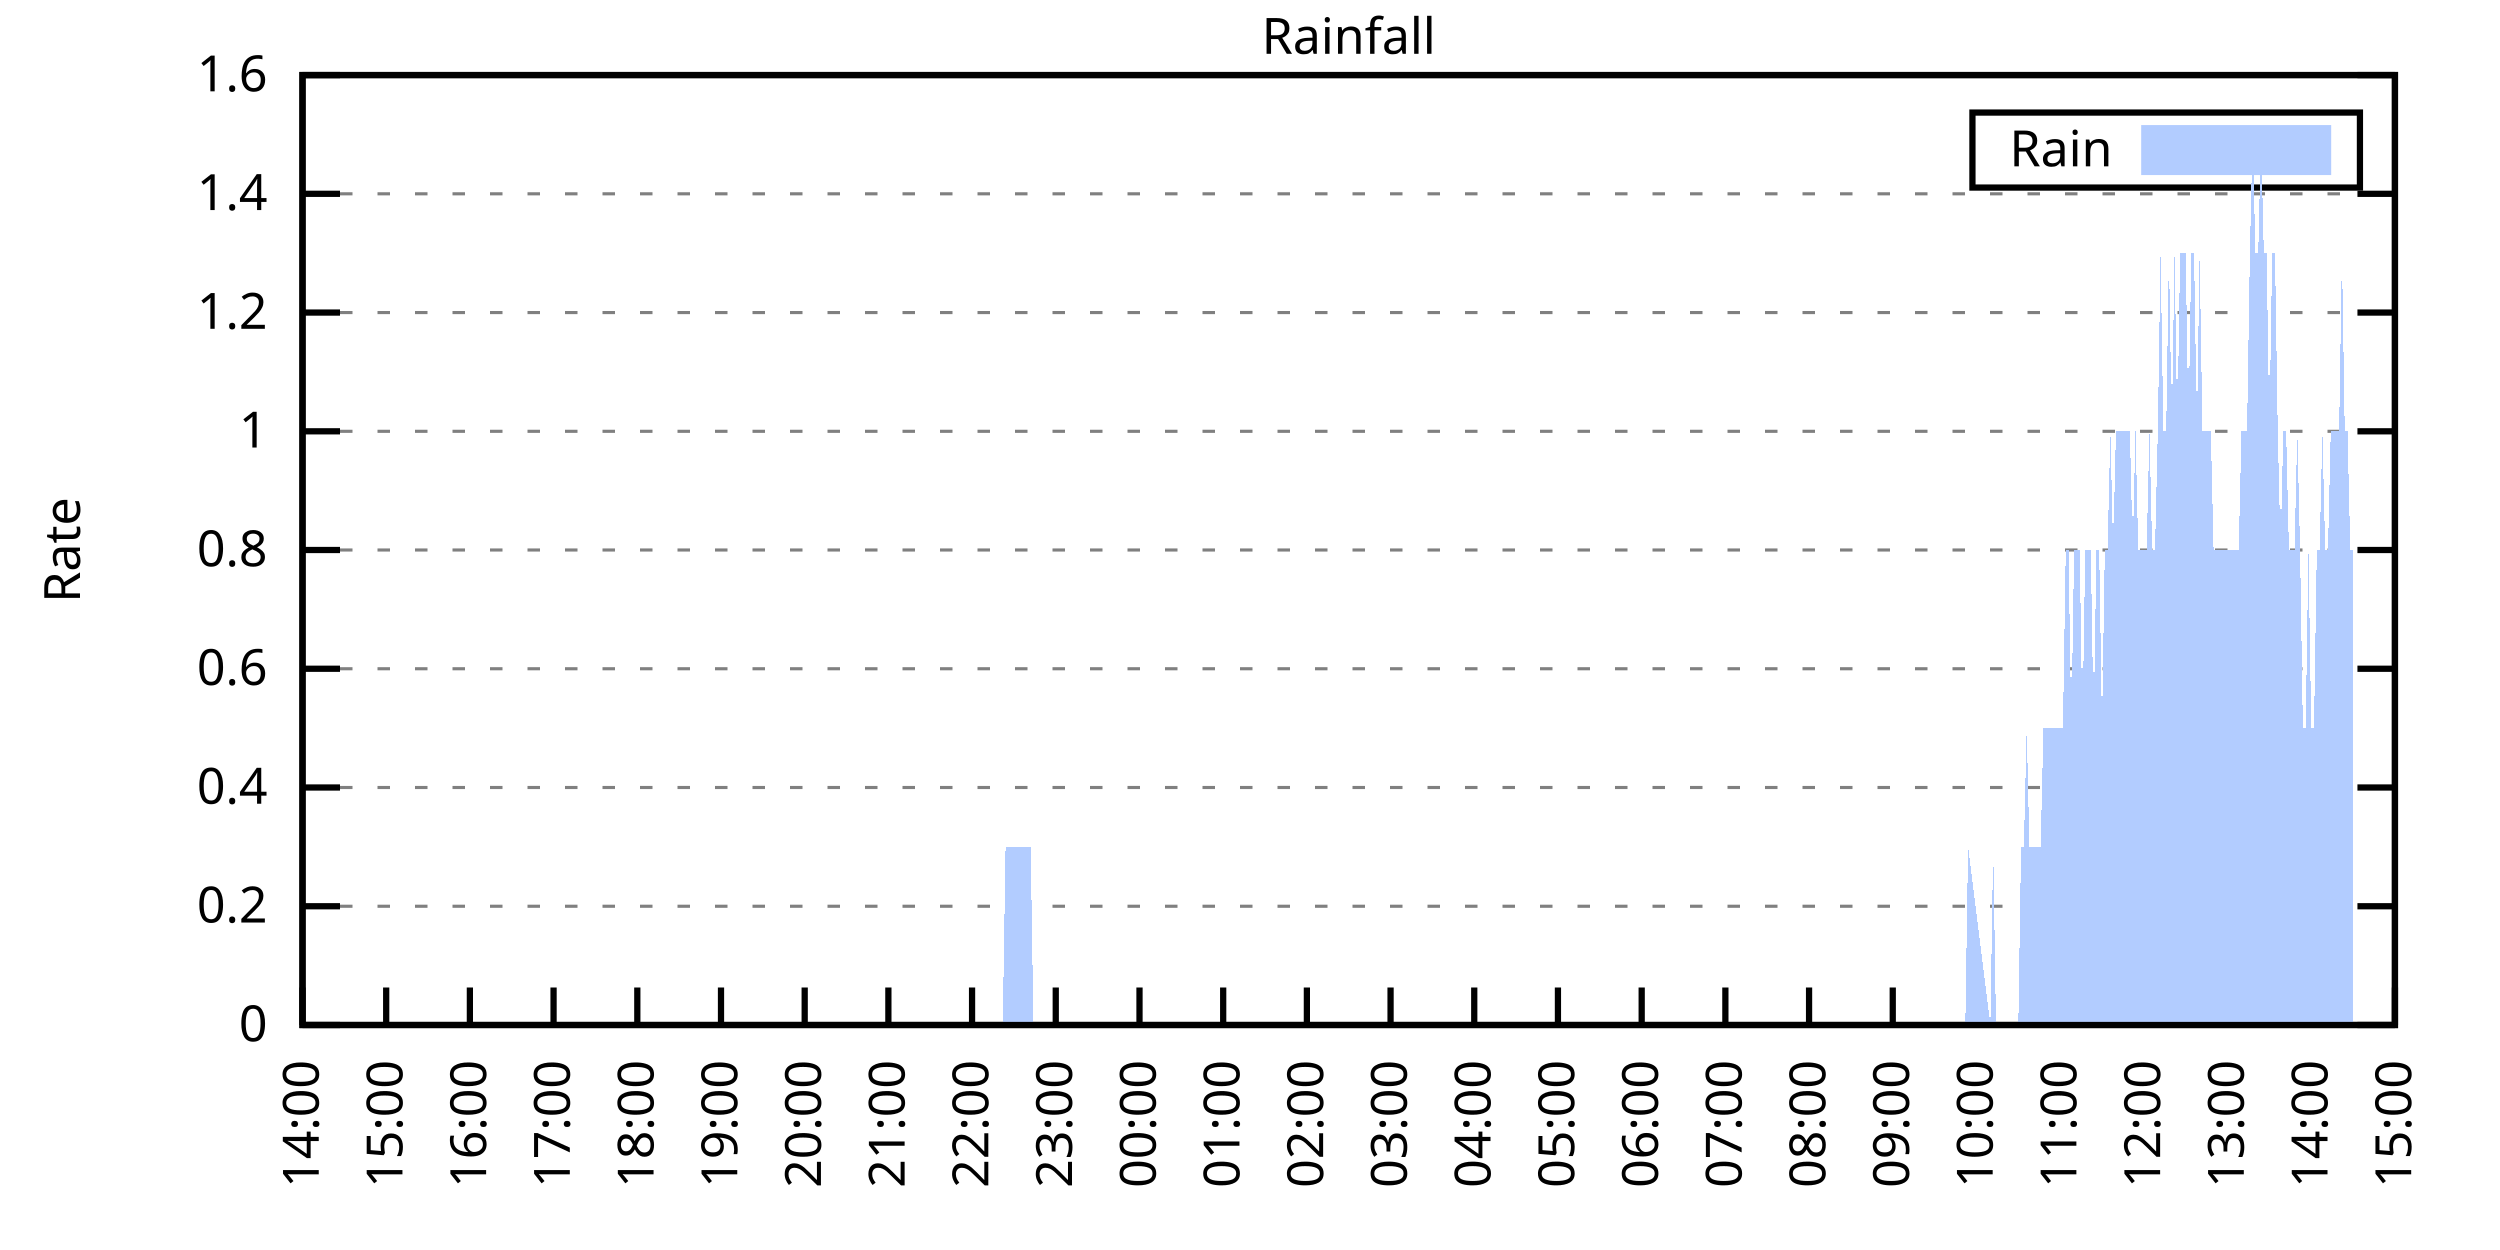
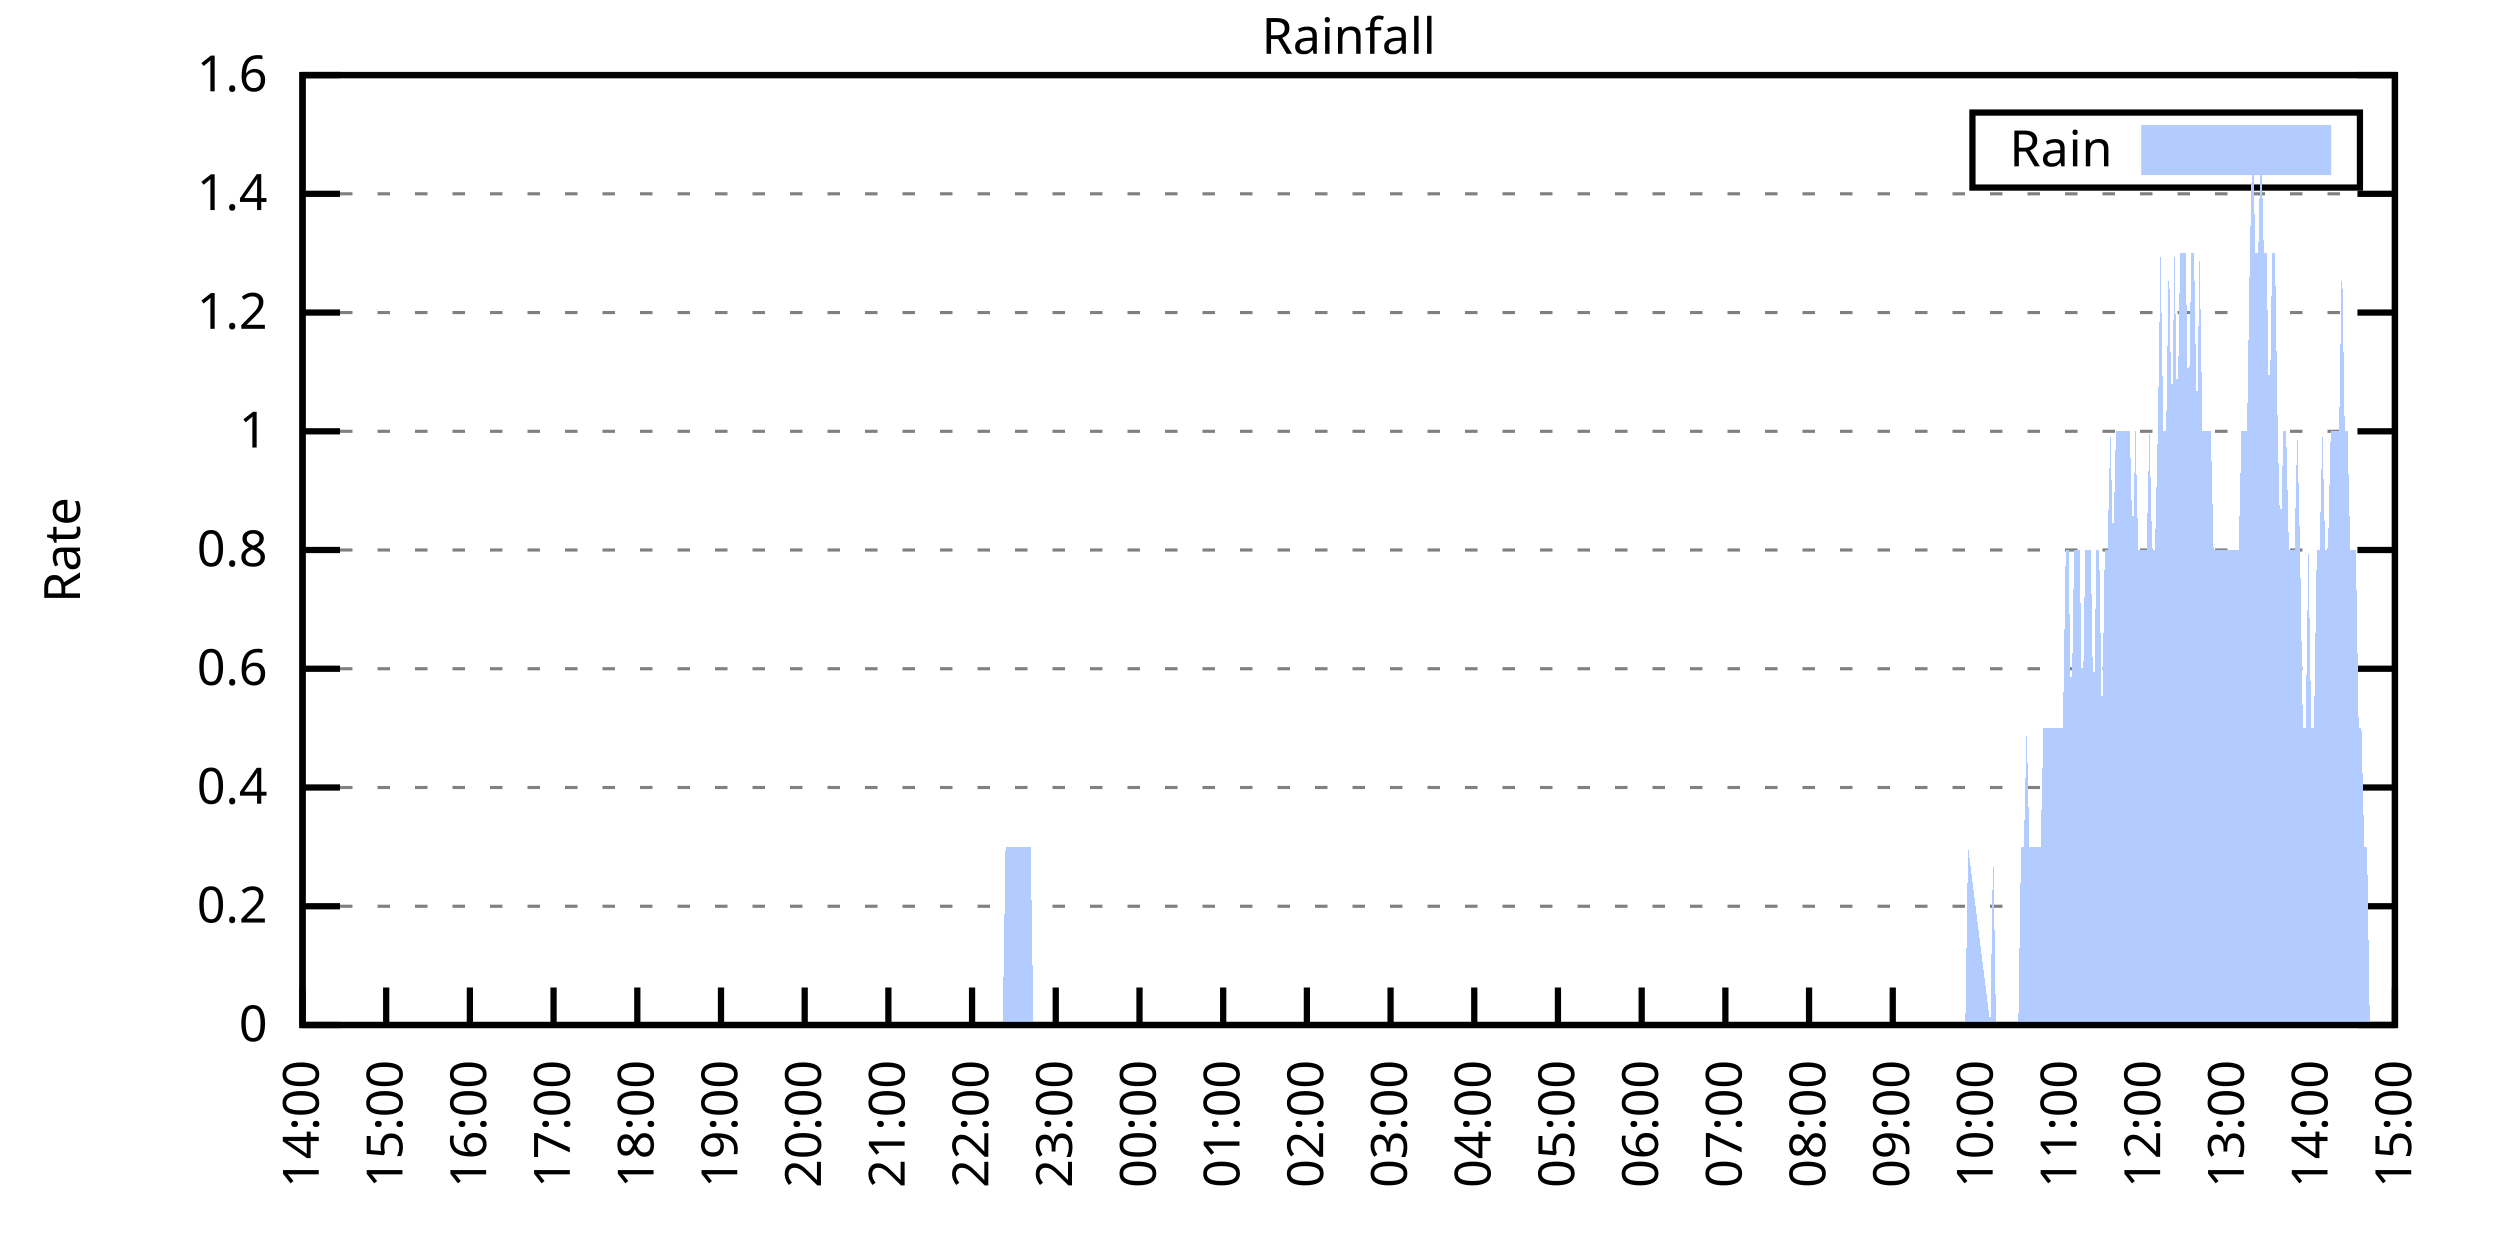
<svg xmlns="http://www.w3.org/2000/svg" xmlns:xlink="http://www.w3.org/1999/xlink" width="400" height="200" viewBox="0 0 400 200">
  <g id="gnuplot_canvas">
    <rect x="0" y="0" width="400" height="200" fill="none" />
    <defs>
      <circle id="gpDot" r="0.5" stroke-width="0.5" stroke="currentColor" />
      <path id="gpPt0" stroke-width="0.333" stroke="currentColor" d="M-1,0 h2 M0,-1 v2" />
      <path id="gpPt1" stroke-width="0.333" stroke="currentColor" d="M-1,-1 L1,1 M1,-1 L-1,1" />
      <path id="gpPt2" stroke-width="0.333" stroke="currentColor" d="M-1,0 L1,0 M0,-1 L0,1 M-1,-1 L1,1 M-1,1 L1,-1" />
      <rect id="gpPt3" stroke-width="0.333" stroke="currentColor" x="-1" y="-1" width="2" height="2" />
      <rect id="gpPt4" stroke-width="0.333" stroke="currentColor" fill="currentColor" x="-1" y="-1" width="2" height="2" />
      <circle id="gpPt5" stroke-width="0.333" stroke="currentColor" cx="0" cy="0" r="1" />
      <use xlink:href="#gpPt5" id="gpPt6" fill="currentColor" stroke="none" />
      <path id="gpPt7" stroke-width="0.333" stroke="currentColor" d="M0,-1.33 L-1.33,0.67 L1.33,0.67 z" />
      <use xlink:href="#gpPt7" id="gpPt8" fill="currentColor" stroke="none" />
      <use xlink:href="#gpPt7" id="gpPt9" stroke="currentColor" transform="rotate(180)" />
      <use xlink:href="#gpPt9" id="gpPt10" fill="currentColor" stroke="none" />
      <use xlink:href="#gpPt3" id="gpPt11" stroke="currentColor" transform="rotate(45)" />
      <use xlink:href="#gpPt11" id="gpPt12" fill="currentColor" stroke="none" />
      <path id="gpPt13" stroke-width="0.333" stroke="currentColor" d="M0,1.330 L1.265,0.411 L0.782,-1.067 L-0.782,-1.076 L-1.265,0.411 z" />
      <use xlink:href="#gpPt13" id="gpPt14" fill="currentColor" stroke="none" />
      <filter id="textbox" filterUnits="objectBoundingBox" x="0" y="0" height="1" width="1">
        <feFlood flood-color="white" flood-opacity="1" result="bgnd" />
        <feComposite in="SourceGraphic" in2="bgnd" operator="atop" />
      </filter>
      <filter id="greybox" filterUnits="objectBoundingBox" x="0" y="0" height="1" width="1">
        <feFlood flood-color="lightgrey" flood-opacity="1" result="grey" />
        <feComposite in="SourceGraphic" in2="grey" operator="atop" />
      </filter>
    </defs>
    <g fill="none" color="white" stroke="currentColor" stroke-width="1.00" stroke-linecap="butt" stroke-linejoin="miter">
</g>
    <g fill="none" color="black" stroke="currentColor" stroke-width="1.00" stroke-linecap="butt" stroke-linejoin="miter">
      <g stroke="none" shape-rendering="crispEdges">
        <polygon fill="rgb(255, 255, 255)" points="48.40,164.00 383.18,164.00 383.18,12.02 48.40,12.02 " />
      </g>
    </g>
    <g fill="none" color="black" stroke="currentColor" stroke-width="1.00" stroke-linecap="butt" stroke-linejoin="miter">
</g>
    <g fill="none" color="black" stroke="black" stroke-width="0.50" stroke-linecap="butt" stroke-linejoin="miter">
</g>
    <g fill="none" color="gray" stroke="currentColor" stroke-width="0.50" stroke-linecap="butt" stroke-linejoin="miter">
      <path stroke="gray" stroke-dasharray="2,4" class="gridline" d="M48.40,164.00 L383.19,164.00  " />
    </g>
    <g fill="none" color="gray" stroke="gray" stroke-width="1.00" stroke-linecap="butt" stroke-linejoin="miter">
</g>
    <g fill="none" color="black" stroke="currentColor" stroke-width="1.00" stroke-linecap="butt" stroke-linejoin="miter">
      <path stroke="black" d="M48.40,164.00 L54.40,164.00 M383.19,164.00 L377.19,164.00  " />
      <g transform="translate(42.80,166.60)" stroke="none" fill="black" font-family="Sans" font-size="8.00" text-anchor="end">
        <text>
          <tspan font-family="Sans"> 0</tspan>
        </text>
      </g>
    </g>
    <g fill="none" color="black" stroke="currentColor" stroke-width="1.00" stroke-linecap="butt" stroke-linejoin="miter">
</g>
    <g fill="none" color="black" stroke="black" stroke-width="0.50" stroke-linecap="butt" stroke-linejoin="miter">
</g>
    <g fill="none" color="gray" stroke="currentColor" stroke-width="0.50" stroke-linecap="butt" stroke-linejoin="miter">
      <path stroke="gray" stroke-dasharray="2,4" class="gridline" d="M48.40,145.00 L383.19,145.00  " />
    </g>
    <g fill="none" color="gray" stroke="gray" stroke-width="1.00" stroke-linecap="butt" stroke-linejoin="miter">
</g>
    <g fill="none" color="black" stroke="currentColor" stroke-width="1.00" stroke-linecap="butt" stroke-linejoin="miter">
      <path stroke="black" d="M48.40,145.00 L54.40,145.00 M383.19,145.00 L377.19,145.00  " />
      <g transform="translate(42.80,147.60)" stroke="none" fill="black" font-family="Sans" font-size="8.00" text-anchor="end">
        <text>
          <tspan font-family="Sans"> 0.2</tspan>
        </text>
      </g>
    </g>
    <g fill="none" color="black" stroke="currentColor" stroke-width="1.00" stroke-linecap="butt" stroke-linejoin="miter">
</g>
    <g fill="none" color="black" stroke="black" stroke-width="0.50" stroke-linecap="butt" stroke-linejoin="miter">
</g>
    <g fill="none" color="gray" stroke="currentColor" stroke-width="0.50" stroke-linecap="butt" stroke-linejoin="miter">
      <path stroke="gray" stroke-dasharray="2,4" class="gridline" d="M48.40,126.00 L383.19,126.00  " />
    </g>
    <g fill="none" color="gray" stroke="gray" stroke-width="1.00" stroke-linecap="butt" stroke-linejoin="miter">
</g>
    <g fill="none" color="black" stroke="currentColor" stroke-width="1.00" stroke-linecap="butt" stroke-linejoin="miter">
      <path stroke="black" d="M48.40,126.00 L54.40,126.00 M383.19,126.00 L377.19,126.00  " />
      <g transform="translate(42.80,128.60)" stroke="none" fill="black" font-family="Sans" font-size="8.00" text-anchor="end">
        <text>
          <tspan font-family="Sans"> 0.4</tspan>
        </text>
      </g>
    </g>
    <g fill="none" color="black" stroke="currentColor" stroke-width="1.00" stroke-linecap="butt" stroke-linejoin="miter">
</g>
    <g fill="none" color="black" stroke="black" stroke-width="0.50" stroke-linecap="butt" stroke-linejoin="miter">
</g>
    <g fill="none" color="gray" stroke="currentColor" stroke-width="0.50" stroke-linecap="butt" stroke-linejoin="miter">
      <path stroke="gray" stroke-dasharray="2,4" class="gridline" d="M48.40,107.00 L383.19,107.00  " />
    </g>
    <g fill="none" color="gray" stroke="gray" stroke-width="1.00" stroke-linecap="butt" stroke-linejoin="miter">
</g>
    <g fill="none" color="black" stroke="currentColor" stroke-width="1.00" stroke-linecap="butt" stroke-linejoin="miter">
      <path stroke="black" d="M48.40,107.00 L54.40,107.00 M383.19,107.00 L377.19,107.00  " />
      <g transform="translate(42.80,109.60)" stroke="none" fill="black" font-family="Sans" font-size="8.00" text-anchor="end">
        <text>
          <tspan font-family="Sans"> 0.6</tspan>
        </text>
      </g>
    </g>
    <g fill="none" color="black" stroke="currentColor" stroke-width="1.00" stroke-linecap="butt" stroke-linejoin="miter">
</g>
    <g fill="none" color="black" stroke="black" stroke-width="0.50" stroke-linecap="butt" stroke-linejoin="miter">
</g>
    <g fill="none" color="gray" stroke="currentColor" stroke-width="0.50" stroke-linecap="butt" stroke-linejoin="miter">
      <path stroke="gray" stroke-dasharray="2,4" class="gridline" d="M48.40,88.00 L383.19,88.00  " />
    </g>
    <g fill="none" color="gray" stroke="gray" stroke-width="1.00" stroke-linecap="butt" stroke-linejoin="miter">
</g>
    <g fill="none" color="black" stroke="currentColor" stroke-width="1.00" stroke-linecap="butt" stroke-linejoin="miter">
      <path stroke="black" d="M48.40,88.00 L54.40,88.00 M383.19,88.00 L377.19,88.00  " />
      <g transform="translate(42.80,90.60)" stroke="none" fill="black" font-family="Sans" font-size="8.00" text-anchor="end">
        <text>
          <tspan font-family="Sans"> 0.8</tspan>
        </text>
      </g>
    </g>
    <g fill="none" color="black" stroke="currentColor" stroke-width="1.00" stroke-linecap="butt" stroke-linejoin="miter">
</g>
    <g fill="none" color="black" stroke="black" stroke-width="0.50" stroke-linecap="butt" stroke-linejoin="miter">
</g>
    <g fill="none" color="gray" stroke="currentColor" stroke-width="0.50" stroke-linecap="butt" stroke-linejoin="miter">
      <path stroke="gray" stroke-dasharray="2,4" class="gridline" d="M48.40,69.01 L383.19,69.01  " />
    </g>
    <g fill="none" color="gray" stroke="gray" stroke-width="1.00" stroke-linecap="butt" stroke-linejoin="miter">
</g>
    <g fill="none" color="black" stroke="currentColor" stroke-width="1.00" stroke-linecap="butt" stroke-linejoin="miter">
      <path stroke="black" d="M48.40,69.01 L54.40,69.01 M383.19,69.01 L377.19,69.01  " />
      <g transform="translate(42.80,71.61)" stroke="none" fill="black" font-family="Sans" font-size="8.00" text-anchor="end">
        <text>
          <tspan font-family="Sans"> 1</tspan>
        </text>
      </g>
    </g>
    <g fill="none" color="black" stroke="currentColor" stroke-width="1.00" stroke-linecap="butt" stroke-linejoin="miter">
</g>
    <g fill="none" color="black" stroke="black" stroke-width="0.50" stroke-linecap="butt" stroke-linejoin="miter">
</g>
    <g fill="none" color="gray" stroke="currentColor" stroke-width="0.50" stroke-linecap="butt" stroke-linejoin="miter">
      <path stroke="gray" stroke-dasharray="2,4" class="gridline" d="M48.40,50.01 L383.19,50.01  " />
    </g>
    <g fill="none" color="gray" stroke="gray" stroke-width="1.00" stroke-linecap="butt" stroke-linejoin="miter">
</g>
    <g fill="none" color="black" stroke="currentColor" stroke-width="1.00" stroke-linecap="butt" stroke-linejoin="miter">
      <path stroke="black" d="M48.40,50.01 L54.40,50.01 M383.19,50.01 L377.19,50.01  " />
      <g transform="translate(42.80,52.61)" stroke="none" fill="black" font-family="Sans" font-size="8.00" text-anchor="end">
        <text>
          <tspan font-family="Sans"> 1.2</tspan>
        </text>
      </g>
    </g>
    <g fill="none" color="black" stroke="currentColor" stroke-width="1.00" stroke-linecap="butt" stroke-linejoin="miter">
</g>
    <g fill="none" color="black" stroke="black" stroke-width="0.50" stroke-linecap="butt" stroke-linejoin="miter">
</g>
    <g fill="none" color="gray" stroke="currentColor" stroke-width="0.50" stroke-linecap="butt" stroke-linejoin="miter">
      <path stroke="gray" stroke-dasharray="2,4" class="gridline" d="M48.40,31.01 L383.19,31.01  " />
    </g>
    <g fill="none" color="gray" stroke="gray" stroke-width="1.00" stroke-linecap="butt" stroke-linejoin="miter">
</g>
    <g fill="none" color="black" stroke="currentColor" stroke-width="1.00" stroke-linecap="butt" stroke-linejoin="miter">
      <path stroke="black" d="M48.40,31.01 L54.40,31.01 M383.19,31.01 L377.19,31.01  " />
      <g transform="translate(42.80,33.61)" stroke="none" fill="black" font-family="Sans" font-size="8.00" text-anchor="end">
        <text>
          <tspan font-family="Sans"> 1.4</tspan>
        </text>
      </g>
    </g>
    <g fill="none" color="black" stroke="currentColor" stroke-width="1.00" stroke-linecap="butt" stroke-linejoin="miter">
</g>
    <g fill="none" color="black" stroke="black" stroke-width="0.50" stroke-linecap="butt" stroke-linejoin="miter">
</g>
    <g fill="none" color="gray" stroke="currentColor" stroke-width="0.50" stroke-linecap="butt" stroke-linejoin="miter">
      <path stroke="gray" stroke-dasharray="2,4" class="gridline" d="M48.40,12.01 L383.19,12.01  " />
    </g>
    <g fill="none" color="gray" stroke="gray" stroke-width="1.00" stroke-linecap="butt" stroke-linejoin="miter">
</g>
    <g fill="none" color="black" stroke="currentColor" stroke-width="1.00" stroke-linecap="butt" stroke-linejoin="miter">
      <path stroke="black" d="M48.40,12.01 L54.40,12.01 M383.19,12.01 L377.19,12.01  " />
      <g transform="translate(42.80,14.61)" stroke="none" fill="black" font-family="Sans" font-size="8.00" text-anchor="end">
        <text>
          <tspan font-family="Sans"> 1.6</tspan>
        </text>
      </g>
    </g>
    <g fill="none" color="black" stroke="currentColor" stroke-width="1.00" stroke-linecap="butt" stroke-linejoin="miter">
      <path stroke="black" d="M48.40,164.00 L48.40,158.00  " />
      <g transform="translate(51.00,169.60) rotate(270.00)" stroke="none" fill="black" font-family="Sans" font-size="8.00" text-anchor="end">
        <text>
          <tspan font-family="Sans">14:00</tspan>
        </text>
      </g>
    </g>
    <g fill="none" color="black" stroke="currentColor" stroke-width="1.00" stroke-linecap="butt" stroke-linejoin="miter">
      <path stroke="black" d="M61.79,164.00 L61.79,158.00  " />
      <g transform="translate(64.39,169.60) rotate(270.00)" stroke="none" fill="black" font-family="Sans" font-size="8.00" text-anchor="end">
        <text>
          <tspan font-family="Sans">15:00</tspan>
        </text>
      </g>
    </g>
    <g fill="none" color="black" stroke="currentColor" stroke-width="1.00" stroke-linecap="butt" stroke-linejoin="miter">
      <path stroke="black" d="M75.18,164.00 L75.18,158.00  " />
      <g transform="translate(77.78,169.60) rotate(270.00)" stroke="none" fill="black" font-family="Sans" font-size="8.00" text-anchor="end">
        <text>
          <tspan font-family="Sans">16:00</tspan>
        </text>
      </g>
    </g>
    <g fill="none" color="black" stroke="currentColor" stroke-width="1.00" stroke-linecap="butt" stroke-linejoin="miter">
      <path stroke="black" d="M88.57,164.00 L88.57,158.00  " />
      <g transform="translate(91.17,169.60) rotate(270.00)" stroke="none" fill="black" font-family="Sans" font-size="8.00" text-anchor="end">
        <text>
          <tspan font-family="Sans">17:00</tspan>
        </text>
      </g>
    </g>
    <g fill="none" color="black" stroke="currentColor" stroke-width="1.00" stroke-linecap="butt" stroke-linejoin="miter">
      <path stroke="black" d="M101.97,164.00 L101.97,158.00  " />
      <g transform="translate(104.57,169.60) rotate(270.00)" stroke="none" fill="black" font-family="Sans" font-size="8.00" text-anchor="end">
        <text>
          <tspan font-family="Sans">18:00</tspan>
        </text>
      </g>
    </g>
    <g fill="none" color="black" stroke="currentColor" stroke-width="1.00" stroke-linecap="butt" stroke-linejoin="miter">
      <path stroke="black" d="M115.36,164.00 L115.36,158.00  " />
      <g transform="translate(117.96,169.60) rotate(270.00)" stroke="none" fill="black" font-family="Sans" font-size="8.00" text-anchor="end">
        <text>
          <tspan font-family="Sans">19:00</tspan>
        </text>
      </g>
    </g>
    <g fill="none" color="black" stroke="currentColor" stroke-width="1.00" stroke-linecap="butt" stroke-linejoin="miter">
      <path stroke="black" d="M128.75,164.00 L128.75,158.00  " />
      <g transform="translate(131.35,169.60) rotate(270.00)" stroke="none" fill="black" font-family="Sans" font-size="8.00" text-anchor="end">
        <text>
          <tspan font-family="Sans">20:00</tspan>
        </text>
      </g>
    </g>
    <g fill="none" color="black" stroke="currentColor" stroke-width="1.00" stroke-linecap="butt" stroke-linejoin="miter">
      <path stroke="black" d="M142.14,164.00 L142.14,158.00  " />
      <g transform="translate(144.74,169.60) rotate(270.00)" stroke="none" fill="black" font-family="Sans" font-size="8.00" text-anchor="end">
        <text>
          <tspan font-family="Sans">21:00</tspan>
        </text>
      </g>
    </g>
    <g fill="none" color="black" stroke="currentColor" stroke-width="1.00" stroke-linecap="butt" stroke-linejoin="miter">
      <path stroke="black" d="M155.53,164.00 L155.53,158.00  " />
      <g transform="translate(158.13,169.60) rotate(270.00)" stroke="none" fill="black" font-family="Sans" font-size="8.00" text-anchor="end">
        <text>
          <tspan font-family="Sans">22:00</tspan>
        </text>
      </g>
    </g>
    <g fill="none" color="black" stroke="currentColor" stroke-width="1.00" stroke-linecap="butt" stroke-linejoin="miter">
      <path stroke="black" d="M168.92,164.00 L168.92,158.00  " />
      <g transform="translate(171.52,169.60) rotate(270.00)" stroke="none" fill="black" font-family="Sans" font-size="8.00" text-anchor="end">
        <text>
          <tspan font-family="Sans">23:00</tspan>
        </text>
      </g>
    </g>
    <g fill="none" color="black" stroke="currentColor" stroke-width="1.00" stroke-linecap="butt" stroke-linejoin="miter">
      <path stroke="black" d="M182.32,164.00 L182.32,158.00  " />
      <g transform="translate(184.92,169.60) rotate(270.00)" stroke="none" fill="black" font-family="Sans" font-size="8.00" text-anchor="end">
        <text>
          <tspan font-family="Sans">00:00</tspan>
        </text>
      </g>
    </g>
    <g fill="none" color="black" stroke="currentColor" stroke-width="1.00" stroke-linecap="butt" stroke-linejoin="miter">
      <path stroke="black" d="M195.71,164.00 L195.71,158.00  " />
      <g transform="translate(198.31,169.60) rotate(270.00)" stroke="none" fill="black" font-family="Sans" font-size="8.00" text-anchor="end">
        <text>
          <tspan font-family="Sans">01:00</tspan>
        </text>
      </g>
    </g>
    <g fill="none" color="black" stroke="currentColor" stroke-width="1.00" stroke-linecap="butt" stroke-linejoin="miter">
      <path stroke="black" d="M209.10,164.00 L209.10,158.00  " />
      <g transform="translate(211.70,169.60) rotate(270.00)" stroke="none" fill="black" font-family="Sans" font-size="8.00" text-anchor="end">
        <text>
          <tspan font-family="Sans">02:00</tspan>
        </text>
      </g>
    </g>
    <g fill="none" color="black" stroke="currentColor" stroke-width="1.00" stroke-linecap="butt" stroke-linejoin="miter">
      <path stroke="black" d="M222.49,164.00 L222.49,158.00  " />
      <g transform="translate(225.09,169.60) rotate(270.00)" stroke="none" fill="black" font-family="Sans" font-size="8.00" text-anchor="end">
        <text>
          <tspan font-family="Sans">03:00</tspan>
        </text>
      </g>
    </g>
    <g fill="none" color="black" stroke="currentColor" stroke-width="1.00" stroke-linecap="butt" stroke-linejoin="miter">
      <path stroke="black" d="M235.88,164.00 L235.88,158.00  " />
      <g transform="translate(238.48,169.60) rotate(270.00)" stroke="none" fill="black" font-family="Sans" font-size="8.00" text-anchor="end">
        <text>
          <tspan font-family="Sans">04:00</tspan>
        </text>
      </g>
    </g>
    <g fill="none" color="black" stroke="currentColor" stroke-width="1.00" stroke-linecap="butt" stroke-linejoin="miter">
      <path stroke="black" d="M249.27,164.00 L249.27,158.00  " />
      <g transform="translate(251.87,169.60) rotate(270.00)" stroke="none" fill="black" font-family="Sans" font-size="8.00" text-anchor="end">
        <text>
          <tspan font-family="Sans">05:00</tspan>
        </text>
      </g>
    </g>
    <g fill="none" color="black" stroke="currentColor" stroke-width="1.00" stroke-linecap="butt" stroke-linejoin="miter">
      <path stroke="black" d="M262.67,164.00 L262.67,158.00  " />
      <g transform="translate(265.27,169.60) rotate(270.00)" stroke="none" fill="black" font-family="Sans" font-size="8.00" text-anchor="end">
        <text>
          <tspan font-family="Sans">06:00</tspan>
        </text>
      </g>
    </g>
    <g fill="none" color="black" stroke="currentColor" stroke-width="1.00" stroke-linecap="butt" stroke-linejoin="miter">
      <path stroke="black" d="M276.06,164.00 L276.06,158.00  " />
      <g transform="translate(278.66,169.60) rotate(270.00)" stroke="none" fill="black" font-family="Sans" font-size="8.00" text-anchor="end">
        <text>
          <tspan font-family="Sans">07:00</tspan>
        </text>
      </g>
    </g>
    <g fill="none" color="black" stroke="currentColor" stroke-width="1.00" stroke-linecap="butt" stroke-linejoin="miter">
      <path stroke="black" d="M289.45,164.00 L289.45,158.00  " />
      <g transform="translate(292.05,169.60) rotate(270.00)" stroke="none" fill="black" font-family="Sans" font-size="8.00" text-anchor="end">
        <text>
          <tspan font-family="Sans">08:00</tspan>
        </text>
      </g>
    </g>
    <g fill="none" color="black" stroke="currentColor" stroke-width="1.00" stroke-linecap="butt" stroke-linejoin="miter">
      <path stroke="black" d="M302.84,164.00 L302.84,158.00  " />
      <g transform="translate(305.44,169.60) rotate(270.00)" stroke="none" fill="black" font-family="Sans" font-size="8.00" text-anchor="end">
        <text>
          <tspan font-family="Sans">09:00</tspan>
        </text>
      </g>
    </g>
    <g fill="none" color="black" stroke="currentColor" stroke-width="1.00" stroke-linecap="butt" stroke-linejoin="miter">
      <path stroke="black" d="M316.23,164.00 L316.23,158.00  " />
      <g transform="translate(318.83,169.60) rotate(270.00)" stroke="none" fill="black" font-family="Sans" font-size="8.00" text-anchor="end">
        <text>
          <tspan font-family="Sans">10:00</tspan>
        </text>
      </g>
    </g>
    <g fill="none" color="black" stroke="currentColor" stroke-width="1.00" stroke-linecap="butt" stroke-linejoin="miter">
      <path stroke="black" d="M329.62,164.00 L329.62,158.00  " />
      <g transform="translate(332.22,169.60) rotate(270.00)" stroke="none" fill="black" font-family="Sans" font-size="8.00" text-anchor="end">
        <text>
          <tspan font-family="Sans">11:00</tspan>
        </text>
      </g>
    </g>
    <g fill="none" color="black" stroke="currentColor" stroke-width="1.00" stroke-linecap="butt" stroke-linejoin="miter">
      <path stroke="black" d="M343.02,164.00 L343.02,158.00  " />
      <g transform="translate(345.62,169.60) rotate(270.00)" stroke="none" fill="black" font-family="Sans" font-size="8.00" text-anchor="end">
        <text>
          <tspan font-family="Sans">12:00</tspan>
        </text>
      </g>
    </g>
    <g fill="none" color="black" stroke="currentColor" stroke-width="1.00" stroke-linecap="butt" stroke-linejoin="miter">
      <path stroke="black" d="M356.41,164.00 L356.41,158.00  " />
      <g transform="translate(359.01,169.60) rotate(270.00)" stroke="none" fill="black" font-family="Sans" font-size="8.00" text-anchor="end">
        <text>
          <tspan font-family="Sans">13:00</tspan>
        </text>
      </g>
    </g>
    <g fill="none" color="black" stroke="currentColor" stroke-width="1.00" stroke-linecap="butt" stroke-linejoin="miter">
      <path stroke="black" d="M369.80,164.00 L369.80,158.00  " />
      <g transform="translate(372.40,169.60) rotate(270.00)" stroke="none" fill="black" font-family="Sans" font-size="8.00" text-anchor="end">
        <text>
          <tspan font-family="Sans">14:00</tspan>
        </text>
      </g>
    </g>
    <g fill="none" color="black" stroke="currentColor" stroke-width="1.00" stroke-linecap="butt" stroke-linejoin="miter">
      <path stroke="black" d="M383.19,164.00 L383.19,158.00  " />
      <g transform="translate(385.79,169.60) rotate(270.00)" stroke="none" fill="black" font-family="Sans" font-size="8.00" text-anchor="end">
        <text>
          <tspan font-family="Sans">15:00</tspan>
        </text>
      </g>
    </g>
    <g fill="none" color="black" stroke="currentColor" stroke-width="1.00" stroke-linecap="butt" stroke-linejoin="miter">
</g>
    <g fill="none" color="black" stroke="currentColor" stroke-width="1.00" stroke-linecap="butt" stroke-linejoin="miter">
      <path stroke="black" d="M48.40,12.01 L48.40,164.00 L383.19,164.00 L383.19,12.01 L48.40,12.01 Z  " />
    </g>
    <g fill="none" color="black" stroke="currentColor" stroke-width="1.00" stroke-linecap="butt" stroke-linejoin="miter">
</g>
    <g fill="none" color="black" stroke="currentColor" stroke-width="1.00" stroke-linecap="butt" stroke-linejoin="miter">
      <path stroke="black" d="M315.59,30.01 L315.59,18.01 L377.59,18.01 L377.59,30.01 L315.59,30.01 Z  " />
    </g>
    <g id="Rainfall_plot_1">
      <g fill="none" color="white" stroke="black" stroke-width="2.00" stroke-linecap="butt" stroke-linejoin="miter">
</g>
      <g fill="none" color="black" stroke="currentColor" stroke-width="2.00" stroke-linecap="butt" stroke-linejoin="miter">
        <g transform="translate(337.99,26.61)" stroke="none" fill="black" font-family="Sans" font-size="8.00" text-anchor="end">
          <text>
            <tspan font-family="Sans">Rain</tspan>
          </text>
        </g>
      </g>
      <g fill="none" color="black" stroke="currentColor" stroke-width="2.00" stroke-linecap="butt" stroke-linejoin="miter">
        <g stroke="none" shape-rendering="crispEdges">
          <polygon fill="rgb(178, 204, 255)" points="343.59,27.01 371.99,27.01 371.99,21.01 343.59,21.01 " />
        </g>
        <path stroke="rgb(178, 204, 255)" d="M343.59,27.01 L371.99,27.01 L371.99,21.01 L343.59,21.01 L343.59,27.01 Z  " />
      </g>
      <g fill="none" color="black" stroke="currentColor" stroke-width="2.00" stroke-linecap="butt" stroke-linejoin="miter">
        <g stroke="none" shape-rendering="crispEdges">
-           <polygon fill="rgb(178, 204, 255)" points="55.54,164.00 55.99,164.00 56.43,164.00 56.88,164.00 57.33,164.00 57.77,164.00 58.22,164.00 58.67,164.00 59.11,164.00 59.56,164.00 60.01,164.00 60.45,164.00 60.90,164.00 61.35,164.00 61.79,164.00 62.24,164.00 62.68,164.00 63.13,164.00 63.58,164.00 64.02,164.00 64.47,164.00 64.92,164.00 65.36,164.00 65.81,164.00 66.26,164.00 66.70,164.00 67.15,164.00 67.59,164.00 68.04,164.00 68.49,164.00 68.93,164.00 69.38,164.00 69.83,164.00 70.27,164.00 70.72,164.00 71.17,164.00 71.61,164.00 72.06,164.00 72.50,164.00 72.95,164.00 73.40,164.00 73.84,164.00 74.29,164.00 74.74,164.00 75.18,164.00 75.63,164.00 76.08,164.00 76.52,164.00 76.97,164.00 77.42,164.00 77.86,164.00 78.31,164.00 78.75,164.00 79.20,164.00 79.65,164.00 80.09,164.00 80.54,164.00 80.99,164.00 81.43,164.00 81.88,164.00 82.33,164.00 82.77,164.00 83.22,164.00 83.66,164.00 84.11,164.00 84.56,164.00 85.00,164.00 85.45,164.00 85.90,164.00 86.34,164.00 86.79,164.00 87.24,164.00 87.68,164.00 88.13,164.00 88.57,164.00 89.02,164.00 89.47,164.00 89.91,164.00 90.36,164.00 90.81,164.00 91.25,164.00 91.70,164.00 92.15,164.00 92.59,164.00 93.04,164.00 93.49,164.00 93.93,164.00 94.38,164.00 94.82,164.00 95.27,164.00 95.72,164.00 96.16,164.00 96.61,164.00 97.06,164.00 97.50,164.00 97.95,164.00 98.40,164.00 98.84,164.00 99.29,164.00 99.73,164.00 100.18,164.00 100.63,164.00 101.07,164.00 101.52,164.00 101.97,164.00 102.41,164.00 102.86,164.00 103.31,164.00 103.75,164.00 104.20,164.00 104.64,164.00 105.09,164.00 105.54,164.00 105.98,164.00 106.43,164.00 106.88,164.00 107.32,164.00 107.77,164.00 108.22,164.00 108.66,164.00 109.11,164.00 109.55,164.00 110.00,164.00 110.45,164.00 110.89,164.00 111.34,164.00 111.79,164.00 112.23,164.00 112.68,164.00 113.13,164.00 113.57,164.00 114.02,164.00 114.47,164.00 114.91,164.00 115.36,164.00 115.80,164.00 116.25,164.00 116.70,164.00 117.14,164.00 117.59,164.00 118.04,164.00 118.48,164.00 118.93,164.00 119.38,164.00 119.82,164.00 120.27,164.00 120.71,164.00 121.16,164.00 121.61,164.00 122.05,164.00 122.50,164.00 122.95,164.00 123.39,164.00 123.84,164.00 124.29,164.00 125.18,164.00 125.62,164.00 126.07,164.00 126.52,164.00 126.96,164.00 127.41,164.00 127.86,164.00 128.30,164.00 128.75,164.00 129.20,164.00 129.64,164.00 130.09,164.00 130.54,164.00 130.98,164.00 131.43,164.00 131.87,164.00 132.32,164.00 132.77,164.00 133.21,164.00 133.66,164.00 134.11,164.00 134.55,164.00 135.00,164.00 135.45,164.00 135.89,164.00 136.34,164.00 136.78,164.00 137.23,164.00 137.68,164.00 138.12,164.00 138.57,164.00 139.02,164.00 139.46,164.00 139.91,164.00 140.36,164.00 140.80,164.00 141.25,164.00 141.69,164.00 142.14,164.00 142.59,164.00 143.03,164.00 143.48,164.00 143.93,164.00 144.37,164.00 144.82,164.00 145.27,164.00 145.71,164.00 146.16,164.00 146.61,164.00 147.05,164.00 147.50,164.00 147.94,164.00 148.39,164.00 148.84,164.00 149.28,164.00 149.73,164.00 150.18,164.00 150.62,164.00 151.07,164.00 151.52,164.00 151.96,164.00 152.41,164.00 152.85,164.00 153.30,164.00 153.75,164.00 154.19,164.00 154.64,164.00 155.09,164.00 155.53,164.00 155.98,164.00 156.43,164.00 156.87,164.00 157.32,164.00 157.76,164.00 158.21,164.00 158.66,164.00 159.10,164.00 159.55,164.00 160.00,164.00 160.44,164.00 160.89,135.50 161.34,135.50 161.78,135.50 162.23,135.50 162.67,135.50 163.12,135.50 163.57,135.50 164.01,135.50 164.46,135.50 164.91,135.50 165.35,164.00 165.80,164.00 166.25,164.00 166.69,164.00 167.14,164.00 167.59,164.00 168.03,164.00 168.48,164.00 168.92,164.00 169.37,164.00 169.82,164.00 170.26,164.00 170.71,164.00 171.16,164.00 171.60,164.00 172.05,164.00 172.50,164.00 172.94,164.00 173.39,164.00 173.83,164.00 174.28,164.00 174.73,164.00 175.17,164.00 175.62,164.00 176.07,164.00 176.51,164.00 176.96,164.00 177.41,164.00 177.85,164.00 178.30,164.00 178.74,164.00 179.19,164.00 179.64,164.00 180.08,164.00 180.53,164.00 180.98,164.00 181.42,164.00 181.87,164.00 182.32,164.00 182.76,164.00 183.21,164.00 183.66,164.00 184.10,164.00 184.55,164.00 184.99,164.00 185.44,164.00 185.89,164.00 186.33,164.00 186.78,164.00 187.23,164.00 187.67,164.00 188.12,164.00 188.57,164.00 189.01,164.00 189.46,164.00 189.90,164.00 190.35,164.00 190.80,164.00 191.24,164.00 191.69,164.00 192.14,164.00 192.58,164.00 193.03,164.00 193.48,164.00 193.92,164.00 194.37,164.00 194.81,164.00 195.26,164.00 195.71,164.00 196.15,164.00 196.60,164.00 197.05,164.00 197.49,164.00 197.94,164.00 198.39,164.00 198.83,164.00 199.28,164.00 199.73,164.00 200.17,164.00 200.62,164.00 201.06,164.00 201.51,164.00 201.96,164.00 202.40,164.00 202.85,164.00 203.30,164.00 203.74,164.00 204.19,164.00 204.64,164.00 205.08,164.00 205.53,164.00 205.97,164.00 206.42,164.00 206.87,164.00 207.31,164.00 207.76,164.00 208.21,164.00 208.65,164.00 209.10,164.00 209.55,164.00 209.99,164.00 210.44,164.00 210.88,164.00 211.33,164.00 211.78,164.00 212.22,164.00 212.67,164.00 213.12,164.00 213.56,164.00 214.01,164.00 214.46,164.00 214.90,164.00 215.35,164.00 215.80,164.00 216.24,164.00 216.69,164.00 217.13,164.00 217.58,164.00 218.03,164.00 218.47,164.00 218.92,164.00 219.37,164.00 219.81,164.00 220.26,164.00 220.71,164.00 221.15,164.00 221.60,164.00 222.04,164.00 222.49,164.00 222.94,164.00 223.38,164.00 223.83,164.00 224.28,164.00 224.72,164.00 225.17,164.00 225.62,164.00 226.06,164.00 226.51,164.00 226.95,164.00 227.40,164.00 227.85,164.00 228.29,164.00 228.74,164.00 229.19,164.00 229.63,164.00 230.08,164.00 230.53,164.00 230.97,164.00 231.42,164.00 231.86,164.00 232.31,164.00 232.76,164.00 233.20,164.00 233.65,164.00 234.10,164.00 234.54,164.00 234.99,164.00 235.44,164.00 235.88,164.00 236.33,164.00 236.78,164.00 237.22,164.00 237.67,164.00 238.11,164.00 238.56,164.00 239.01,164.00 239.45,164.00 239.90,164.00 240.35,164.00 240.79,164.00 241.24,164.00 241.69,164.00 242.13,164.00 242.58,164.00 243.02,164.00 243.47,164.00 243.92,164.00 244.36,164.00 244.81,164.00 245.26,164.00 245.70,164.00 246.15,164.00 246.60,164.00 247.04,164.00 247.49,164.00 247.93,164.00 248.38,164.00 248.83,164.00 249.27,164.00 249.72,164.00 250.17,164.00 250.61,164.00 251.06,164.00 251.51,164.00 251.95,164.00 252.40,164.00 252.85,164.00 253.29,164.00 253.74,164.00 254.18,164.00 254.63,164.00 255.08,164.00 255.52,164.00 255.97,164.00 256.42,164.00 256.86,164.00 257.31,164.00 257.76,164.00 258.20,164.00 258.65,164.00 259.09,164.00 259.54,164.00 259.99,164.00 260.43,164.00 260.88,164.00 261.33,164.00 261.77,164.00 262.22,164.00 262.67,164.00 263.11,164.00 263.56,164.00 264.00,164.00 264.45,164.00 264.90,164.00 265.34,164.00 265.79,164.00 266.24,164.00 266.68,164.00 267.13,164.00 267.58,164.00 268.02,164.00 268.47,164.00 268.92,164.00 269.36,164.00 269.81,164.00 270.25,164.00 270.70,164.00 271.15,164.00 271.59,164.00 272.04,164.00 272.49,164.00 272.93,164.00 273.38,164.00 273.83,164.00 274.27,164.00 274.72,164.00 275.16,164.00 275.61,164.00 276.06,164.00 276.50,164.00 276.95,164.00 277.40,164.00 277.84,164.00 278.29,164.00 278.74,164.00 279.18,164.00 279.63,164.00 280.07,164.00 280.52,164.00 280.97,164.00 281.41,164.00 281.86,164.00 282.31,164.00 282.75,164.00 283.20,164.00 283.65,164.00 284.09,164.00 284.54,164.00 284.98,164.00 285.43,164.00 285.88,164.00 286.32,164.00 286.77,164.00 287.22,164.00 287.66,164.00 288.11,164.00 288.56,164.00 289.00,164.00 289.45,164.00 289.90,164.00 290.34,164.00 290.79,164.00 291.23,164.00 291.68,164.00 292.13,164.00 292.57,164.00 293.02,164.00 293.47,164.00 293.91,164.00 294.36,164.00 294.81,164.00 295.25,164.00 295.70,164.00 296.14,164.00 296.59,164.00 297.04,164.00 297.48,164.00 297.93,164.00 298.38,164.00 298.82,164.00 299.27,164.00 299.72,164.00 300.16,164.00 300.61,164.00 301.05,164.00 301.50,164.00 301.95,164.00 302.39,164.00 302.84,164.00 303.29,164.00 303.73,164.00 304.18,164.00 304.63,164.00 305.07,164.00 305.52,164.00 305.97,164.00 306.41,164.00 306.86,164.00 307.30,164.00 307.75,164.00 308.20,164.00 308.64,164.00 309.09,164.00 309.54,164.00 309.98,164.00 310.43,164.00 310.88,164.00 311.32,164.00 311.77,164.00 312.21,164.00 312.66,164.00 313.11,164.00 313.55,164.00 314.00,164.00 314.45,164.00 314.89,135.50 318.46,164.00 318.91,135.50 319.36,164.00 319.80,164.00 320.25,164.00 320.70,164.00 321.14,164.00 321.59,164.00 322.04,164.00 322.48,164.00 322.93,164.00 323.37,135.50 323.82,135.50 324.27,116.50 324.71,135.50 325.16,135.50 325.61,135.50 326.05,135.50 326.50,135.50 326.95,116.50 327.39,116.50 327.84,116.50 328.28,116.50 328.73,116.50 329.18,116.50 329.62,116.50 330.07,116.50 330.52,88.00 330.96,88.00 331.41,116.50 331.86,88.00 332.30,88.00 332.75,88.00 333.19,116.50 333.64,88.00 334.09,88.00 334.53,88.00 334.98,116.50 335.43,88.00 335.87,88.00 336.32,116.50 336.77,88.00 337.21,88.00 337.66,69.01 338.10,88.00 338.55,69.01 339.00,69.01 339.44,69.01 339.89,69.01 340.34,69.01 340.78,69.01 341.23,88.00 341.68,69.01 342.12,88.00 342.57,88.00 343.02,88.00 343.46,88.00 343.91,69.01 344.35,88.00 344.80,88.00 345.25,69.01 345.69,40.51 346.14,69.01 346.59,69.01 347.03,40.51 347.48,69.01 347.93,40.51 348.37,69.01 348.82,40.51 349.26,40.51 349.71,40.51 350.16,69.01 350.60,40.51 351.05,40.51 351.50,69.01 351.94,40.51 352.39,69.01 352.84,69.01 353.28,69.01 353.73,69.01 354.17,88.00 354.62,88.00 355.07,88.00 355.51,88.00 355.96,88.00 356.41,88.00 356.85,88.00 357.30,88.00 357.75,88.00 358.19,88.00 358.64,69.01 359.09,69.01 359.53,69.01 359.98,40.51 360.42,21.51 360.87,40.51 361.32,40.51 361.76,21.51 362.21,40.51 362.66,40.51 363.10,69.01 363.55,40.51 364.00,40.51 364.44,69.01 364.89,88.00 365.33,69.01 365.78,69.01 366.23,88.00 366.67,88.00 367.12,88.00 367.57,69.01 368.01,88.00 368.46,116.50 368.91,116.50 369.35,88.00 369.80,116.50 370.24,116.50 370.69,88.00 371.14,88.00 371.58,69.01 372.03,88.00 372.48,88.00 372.92,69.01 373.37,69.01 373.82,69.01 374.26,69.01 374.71,40.51 375.16,69.01 375.60,69.01 376.05,88.00 376.49,88.00 376.49,164.00 55.54,164.00 " />
+           <polygon fill="rgb(178, 204, 255)" points="58.67,164.00 59.11,164.00 59.56,164.00 60.01,164.00 60.45,164.00 60.90,164.00 61.35,164.00 61.79,164.00 62.24,164.00 62.68,164.00 63.13,164.00 63.58,164.00 64.02,164.00 64.47,164.00 64.92,164.00 65.36,164.00 65.81,164.00 66.26,164.00 66.70,164.00 67.15,164.00 67.59,164.00 68.04,164.00 68.49,164.00 68.93,164.00 69.38,164.00 69.83,164.00 70.27,164.00 70.72,164.00 71.17,164.00 71.61,164.00 72.06,164.00 72.50,164.00 72.95,164.00 73.40,164.00 73.84,164.00 74.29,164.00 74.74,164.00 75.18,164.00 75.63,164.00 76.08,164.00 76.52,164.00 76.97,164.00 77.42,164.00 77.86,164.00 78.31,164.00 78.75,164.00 79.20,164.00 79.65,164.00 80.09,164.00 80.54,164.00 80.99,164.00 81.43,164.00 81.88,164.00 82.33,164.00 82.77,164.00 83.22,164.00 83.66,164.00 84.11,164.00 84.56,164.00 85.00,164.00 85.45,164.00 85.90,164.00 86.34,164.00 86.79,164.00 87.24,164.00 87.68,164.00 88.13,164.00 88.57,164.00 89.02,164.00 89.47,164.00 89.91,164.00 90.36,164.00 90.81,164.00 91.25,164.00 91.70,164.00 92.15,164.00 92.59,164.00 93.04,164.00 93.49,164.00 93.93,164.00 94.38,164.00 94.82,164.00 95.27,164.00 95.72,164.00 96.16,164.00 96.61,164.00 97.06,164.00 97.50,164.00 97.95,164.00 98.40,164.00 98.84,164.00 99.29,164.00 99.73,164.00 100.18,164.00 100.63,164.00 101.07,164.00 101.52,164.00 101.97,164.00 102.41,164.00 102.86,164.00 103.31,164.00 103.75,164.00 104.20,164.00 104.64,164.00 105.09,164.00 105.54,164.00 105.98,164.00 106.43,164.00 106.88,164.00 107.32,164.00 107.77,164.00 108.22,164.00 108.66,164.00 109.11,164.00 109.55,164.00 110.00,164.00 110.45,164.00 110.89,164.00 111.34,164.00 111.79,164.00 112.23,164.00 112.68,164.00 113.13,164.00 113.57,164.00 114.02,164.00 114.47,164.00 114.91,164.00 115.36,164.00 115.80,164.00 116.25,164.00 116.70,164.00 117.14,164.00 117.59,164.00 118.04,164.00 118.48,164.00 118.93,164.00 119.38,164.00 119.82,164.00 120.27,164.00 120.71,164.00 121.16,164.00 121.61,164.00 122.05,164.00 122.50,164.00 122.95,164.00 123.39,164.00 123.84,164.00 124.29,164.00 125.18,164.00 125.62,164.00 126.07,164.00 126.52,164.00 126.96,164.00 127.41,164.00 127.86,164.00 128.30,164.00 128.75,164.00 129.20,164.00 129.64,164.00 130.09,164.00 130.54,164.00 130.98,164.00 131.43,164.00 131.87,164.00 132.32,164.00 132.77,164.00 133.21,164.00 133.66,164.00 134.11,164.00 134.55,164.00 135.00,164.00 135.45,164.00 135.89,164.00 136.34,164.00 136.78,164.00 137.23,164.00 137.68,164.00 138.12,164.00 138.57,164.00 139.02,164.00 139.46,164.00 139.91,164.00 140.36,164.00 140.80,164.00 141.25,164.00 141.69,164.00 142.14,164.00 142.59,164.00 143.03,164.00 143.48,164.00 143.93,164.00 144.37,164.00 144.82,164.00 145.27,164.00 145.71,164.00 146.16,164.00 146.61,164.00 147.05,164.00 147.50,164.00 147.94,164.00 148.39,164.00 148.84,164.00 149.28,164.00 149.73,164.00 150.18,164.00 150.62,164.00 151.07,164.00 151.52,164.00 151.96,164.00 152.41,164.00 152.85,164.00 153.30,164.00 153.75,164.00 154.19,164.00 154.64,164.00 155.09,164.00 155.53,164.00 155.98,164.00 156.43,164.00 156.87,164.00 157.32,164.00 157.76,164.00 158.21,164.00 158.66,164.00 159.10,164.00 159.55,164.00 160.00,164.00 160.44,164.00 160.89,135.50 161.34,135.50 161.78,135.50 162.23,135.50 162.67,135.50 163.12,135.50 163.57,135.50 164.01,135.50 164.46,135.50 164.91,135.50 165.35,164.00 165.80,164.00 166.25,164.00 166.69,164.00 167.14,164.00 167.59,164.00 168.03,164.00 168.48,164.00 168.92,164.00 169.37,164.00 169.82,164.00 170.26,164.00 170.71,164.00 171.16,164.00 171.60,164.00 172.05,164.00 172.50,164.00 172.94,164.00 173.39,164.00 173.83,164.00 174.28,164.00 174.73,164.00 175.17,164.00 175.62,164.00 176.07,164.00 176.51,164.00 176.96,164.00 177.41,164.00 177.85,164.00 178.30,164.00 178.74,164.00 179.19,164.00 179.64,164.00 180.08,164.00 180.53,164.00 180.98,164.00 181.42,164.00 181.87,164.00 182.32,164.00 182.76,164.00 183.21,164.00 183.66,164.00 184.10,164.00 184.55,164.00 184.99,164.00 185.44,164.00 185.89,164.00 186.33,164.00 186.78,164.00 187.23,164.00 187.67,164.00 188.12,164.00 188.57,164.00 189.01,164.00 189.46,164.00 189.90,164.00 190.35,164.00 190.80,164.00 191.24,164.00 191.69,164.00 192.14,164.00 192.58,164.00 193.03,164.00 193.48,164.00 193.92,164.00 194.37,164.00 194.81,164.00 195.26,164.00 195.71,164.00 196.15,164.00 196.60,164.00 197.05,164.00 197.49,164.00 197.94,164.00 198.39,164.00 198.83,164.00 199.28,164.00 199.73,164.00 200.17,164.00 200.62,164.00 201.06,164.00 201.51,164.00 201.96,164.00 202.40,164.00 202.85,164.00 203.30,164.00 203.74,164.00 204.19,164.00 204.64,164.00 205.08,164.00 205.53,164.00 205.97,164.00 206.42,164.00 206.87,164.00 207.31,164.00 207.76,164.00 208.21,164.00 208.65,164.00 209.10,164.00 209.55,164.00 209.99,164.00 210.44,164.00 210.88,164.00 211.33,164.00 211.78,164.00 212.22,164.00 212.67,164.00 213.12,164.00 213.56,164.00 214.01,164.00 214.46,164.00 214.90,164.00 215.35,164.00 215.80,164.00 216.24,164.00 216.69,164.00 217.13,164.00 217.58,164.00 218.03,164.00 218.47,164.00 218.92,164.00 219.37,164.00 219.81,164.00 220.26,164.00 220.71,164.00 221.15,164.00 221.60,164.00 222.04,164.00 222.49,164.00 222.94,164.00 223.38,164.00 223.83,164.00 224.28,164.00 224.72,164.00 225.17,164.00 225.62,164.00 226.06,164.00 226.51,164.00 226.95,164.00 227.40,164.00 227.85,164.00 228.29,164.00 228.74,164.00 229.19,164.00 229.63,164.00 230.08,164.00 230.53,164.00 230.97,164.00 231.42,164.00 231.86,164.00 232.31,164.00 232.76,164.00 233.20,164.00 233.65,164.00 234.10,164.00 234.54,164.00 234.99,164.00 235.44,164.00 235.88,164.00 236.33,164.00 236.78,164.00 237.22,164.00 237.67,164.00 238.11,164.00 238.56,164.00 239.01,164.00 239.45,164.00 239.90,164.00 240.35,164.00 240.79,164.00 241.24,164.00 241.69,164.00 242.13,164.00 242.58,164.00 243.02,164.00 243.47,164.00 243.92,164.00 244.36,164.00 244.81,164.00 245.26,164.00 245.70,164.00 246.15,164.00 246.60,164.00 247.04,164.00 247.49,164.00 247.93,164.00 248.38,164.00 248.83,164.00 249.27,164.00 249.72,164.00 250.17,164.00 250.61,164.00 251.06,164.00 251.51,164.00 251.95,164.00 252.40,164.00 252.85,164.00 253.29,164.00 253.74,164.00 254.18,164.00 254.63,164.00 255.08,164.00 255.52,164.00 255.97,164.00 256.42,164.00 256.86,164.00 257.31,164.00 257.76,164.00 258.20,164.00 258.65,164.00 259.09,164.00 259.54,164.00 259.99,164.00 260.43,164.00 260.88,164.00 261.33,164.00 261.77,164.00 262.22,164.00 262.67,164.00 263.11,164.00 263.56,164.00 264.00,164.00 264.45,164.00 264.90,164.00 265.34,164.00 265.79,164.00 266.24,164.00 266.68,164.00 267.13,164.00 267.58,164.00 268.02,164.00 268.47,164.00 268.92,164.00 269.36,164.00 269.81,164.00 270.25,164.00 270.70,164.00 271.15,164.00 271.59,164.00 272.04,164.00 272.49,164.00 272.93,164.00 273.38,164.00 273.83,164.00 274.27,164.00 274.72,164.00 275.16,164.00 275.61,164.00 276.06,164.00 276.50,164.00 276.95,164.00 277.40,164.00 277.84,164.00 278.29,164.00 278.74,164.00 279.18,164.00 279.63,164.00 280.07,164.00 280.52,164.00 280.97,164.00 281.41,164.00 281.86,164.00 282.31,164.00 282.75,164.00 283.20,164.00 283.65,164.00 284.09,164.00 284.54,164.00 284.98,164.00 285.43,164.00 285.88,164.00 286.32,164.00 286.77,164.00 287.22,164.00 287.66,164.00 288.11,164.00 288.56,164.00 289.00,164.00 289.45,164.00 289.90,164.00 290.34,164.00 290.79,164.00 291.23,164.00 291.68,164.00 292.13,164.00 292.57,164.00 293.02,164.00 293.47,164.00 293.91,164.00 294.36,164.00 294.81,164.00 295.25,164.00 295.70,164.00 296.14,164.00 296.59,164.00 297.04,164.00 297.48,164.00 297.93,164.00 298.38,164.00 298.82,164.00 299.27,164.00 299.72,164.00 300.16,164.00 300.61,164.00 301.05,164.00 301.50,164.00 301.95,164.00 302.39,164.00 302.84,164.00 303.29,164.00 303.73,164.00 304.18,164.00 304.63,164.00 305.07,164.00 305.52,164.00 305.97,164.00 306.41,164.00 306.86,164.00 307.30,164.00 307.75,164.00 308.20,164.00 308.64,164.00 309.09,164.00 309.54,164.00 309.98,164.00 310.43,164.00 310.88,164.00 311.32,164.00 311.77,164.00 312.21,164.00 312.66,164.00 313.11,164.00 313.55,164.00 314.00,164.00 314.45,164.00 314.89,135.50 318.46,164.00 318.91,135.50 319.36,164.00 319.80,164.00 320.25,164.00 320.70,164.00 321.14,164.00 321.59,164.00 322.04,164.00 322.48,164.00 322.93,164.00 323.37,135.50 323.82,135.50 324.27,116.50 324.71,135.50 325.16,135.50 325.61,135.50 326.05,135.50 326.50,135.50 326.95,116.50 327.39,116.50 327.84,116.50 328.28,116.50 328.73,116.50 329.18,116.50 329.62,116.50 330.07,116.50 330.52,88.00 330.96,88.00 331.41,116.50 331.86,88.00 332.30,88.00 332.75,88.00 333.19,116.50 333.64,88.00 334.09,88.00 334.53,88.00 334.98,116.50 335.43,88.00 335.87,88.00 336.32,116.50 336.77,88.00 337.21,88.00 337.66,69.01 338.10,88.00 338.55,69.01 339.00,69.01 339.44,69.01 339.89,69.01 340.34,69.01 340.78,69.01 341.23,88.00 341.68,69.01 342.12,88.00 342.57,88.00 343.02,88.00 343.46,88.00 343.91,69.01 344.35,88.00 344.80,88.00 345.25,69.01 345.69,40.51 346.14,69.01 346.59,69.01 347.03,40.51 347.48,69.01 347.93,40.51 348.37,69.01 348.82,40.51 349.26,40.51 349.71,40.51 350.16,69.01 350.60,40.51 351.05,40.51 351.50,69.01 351.94,40.51 352.39,69.01 352.84,69.01 353.28,69.01 353.73,69.01 354.17,88.00 354.62,88.00 355.07,88.00 355.51,88.00 355.96,88.00 356.41,88.00 356.85,88.00 357.30,88.00 357.75,88.00 358.19,88.00 358.64,69.01 359.09,69.01 359.53,69.01 359.98,40.51 360.42,21.51 360.87,40.51 361.32,40.51 361.76,21.51 362.21,40.51 362.66,40.51 363.10,69.01 363.55,40.51 364.00,40.51 364.44,69.01 364.89,88.00 365.33,69.01 365.78,69.01 366.23,88.00 366.67,88.00 367.12,88.00 367.57,69.01 368.01,88.00 368.46,116.50 368.91,116.50 369.35,88.00 369.80,116.50 370.24,116.50 370.69,88.00 371.14,88.00 371.58,69.01 372.03,88.00 372.48,88.00 372.92,69.01 373.37,69.01 373.82,69.01 374.26,69.01 374.71,40.51 375.16,69.01 375.60,69.01 376.05,88.00 376.49,88.00 376.94,88.00 377.39,116.50 377.83,116.50 378.28,135.50 378.73,135.50 379.17,164.00 379.62,164.00 379.62,164.00 58.67,164.00 " />
        </g>
      </g>
    </g>
    <g fill="none" color="black" stroke="currentColor" stroke-width="2.00" stroke-linecap="butt" stroke-linejoin="miter">
</g>
    <g fill="none" color="black" stroke="black" stroke-width="1.00" stroke-linecap="butt" stroke-linejoin="miter">
</g>
    <g fill="none" color="black" stroke="currentColor" stroke-width="1.00" stroke-linecap="butt" stroke-linejoin="miter">
      <path stroke="black" d="M48.40,12.01 L48.40,164.00 L383.19,164.00 L383.19,12.01 L48.40,12.01 Z  " />
      <g transform="translate(12.80,88.01) rotate(270.00)" stroke="none" fill="black" font-family="Sans" font-size="8.00" text-anchor="middle">
        <text>
          <tspan font-family="Sans">Rate</tspan>
        </text>
      </g>
    </g>
    <g fill="none" color="black" stroke="currentColor" stroke-width="1.00" stroke-linecap="butt" stroke-linejoin="miter">
</g>
    <g fill="none" color="black" stroke="currentColor" stroke-width="1.00" stroke-linecap="butt" stroke-linejoin="miter">
      <g transform="translate(215.79,8.61)" stroke="none" fill="black" font-family="Sans" font-size="8.00" text-anchor="middle">
        <text>
          <tspan font-family="Sans">Rainfall</tspan>
        </text>
      </g>
    </g>
    <g fill="none" color="black" stroke="currentColor" stroke-width="1.00" stroke-linecap="butt" stroke-linejoin="miter">
</g>
  </g>
</svg>
